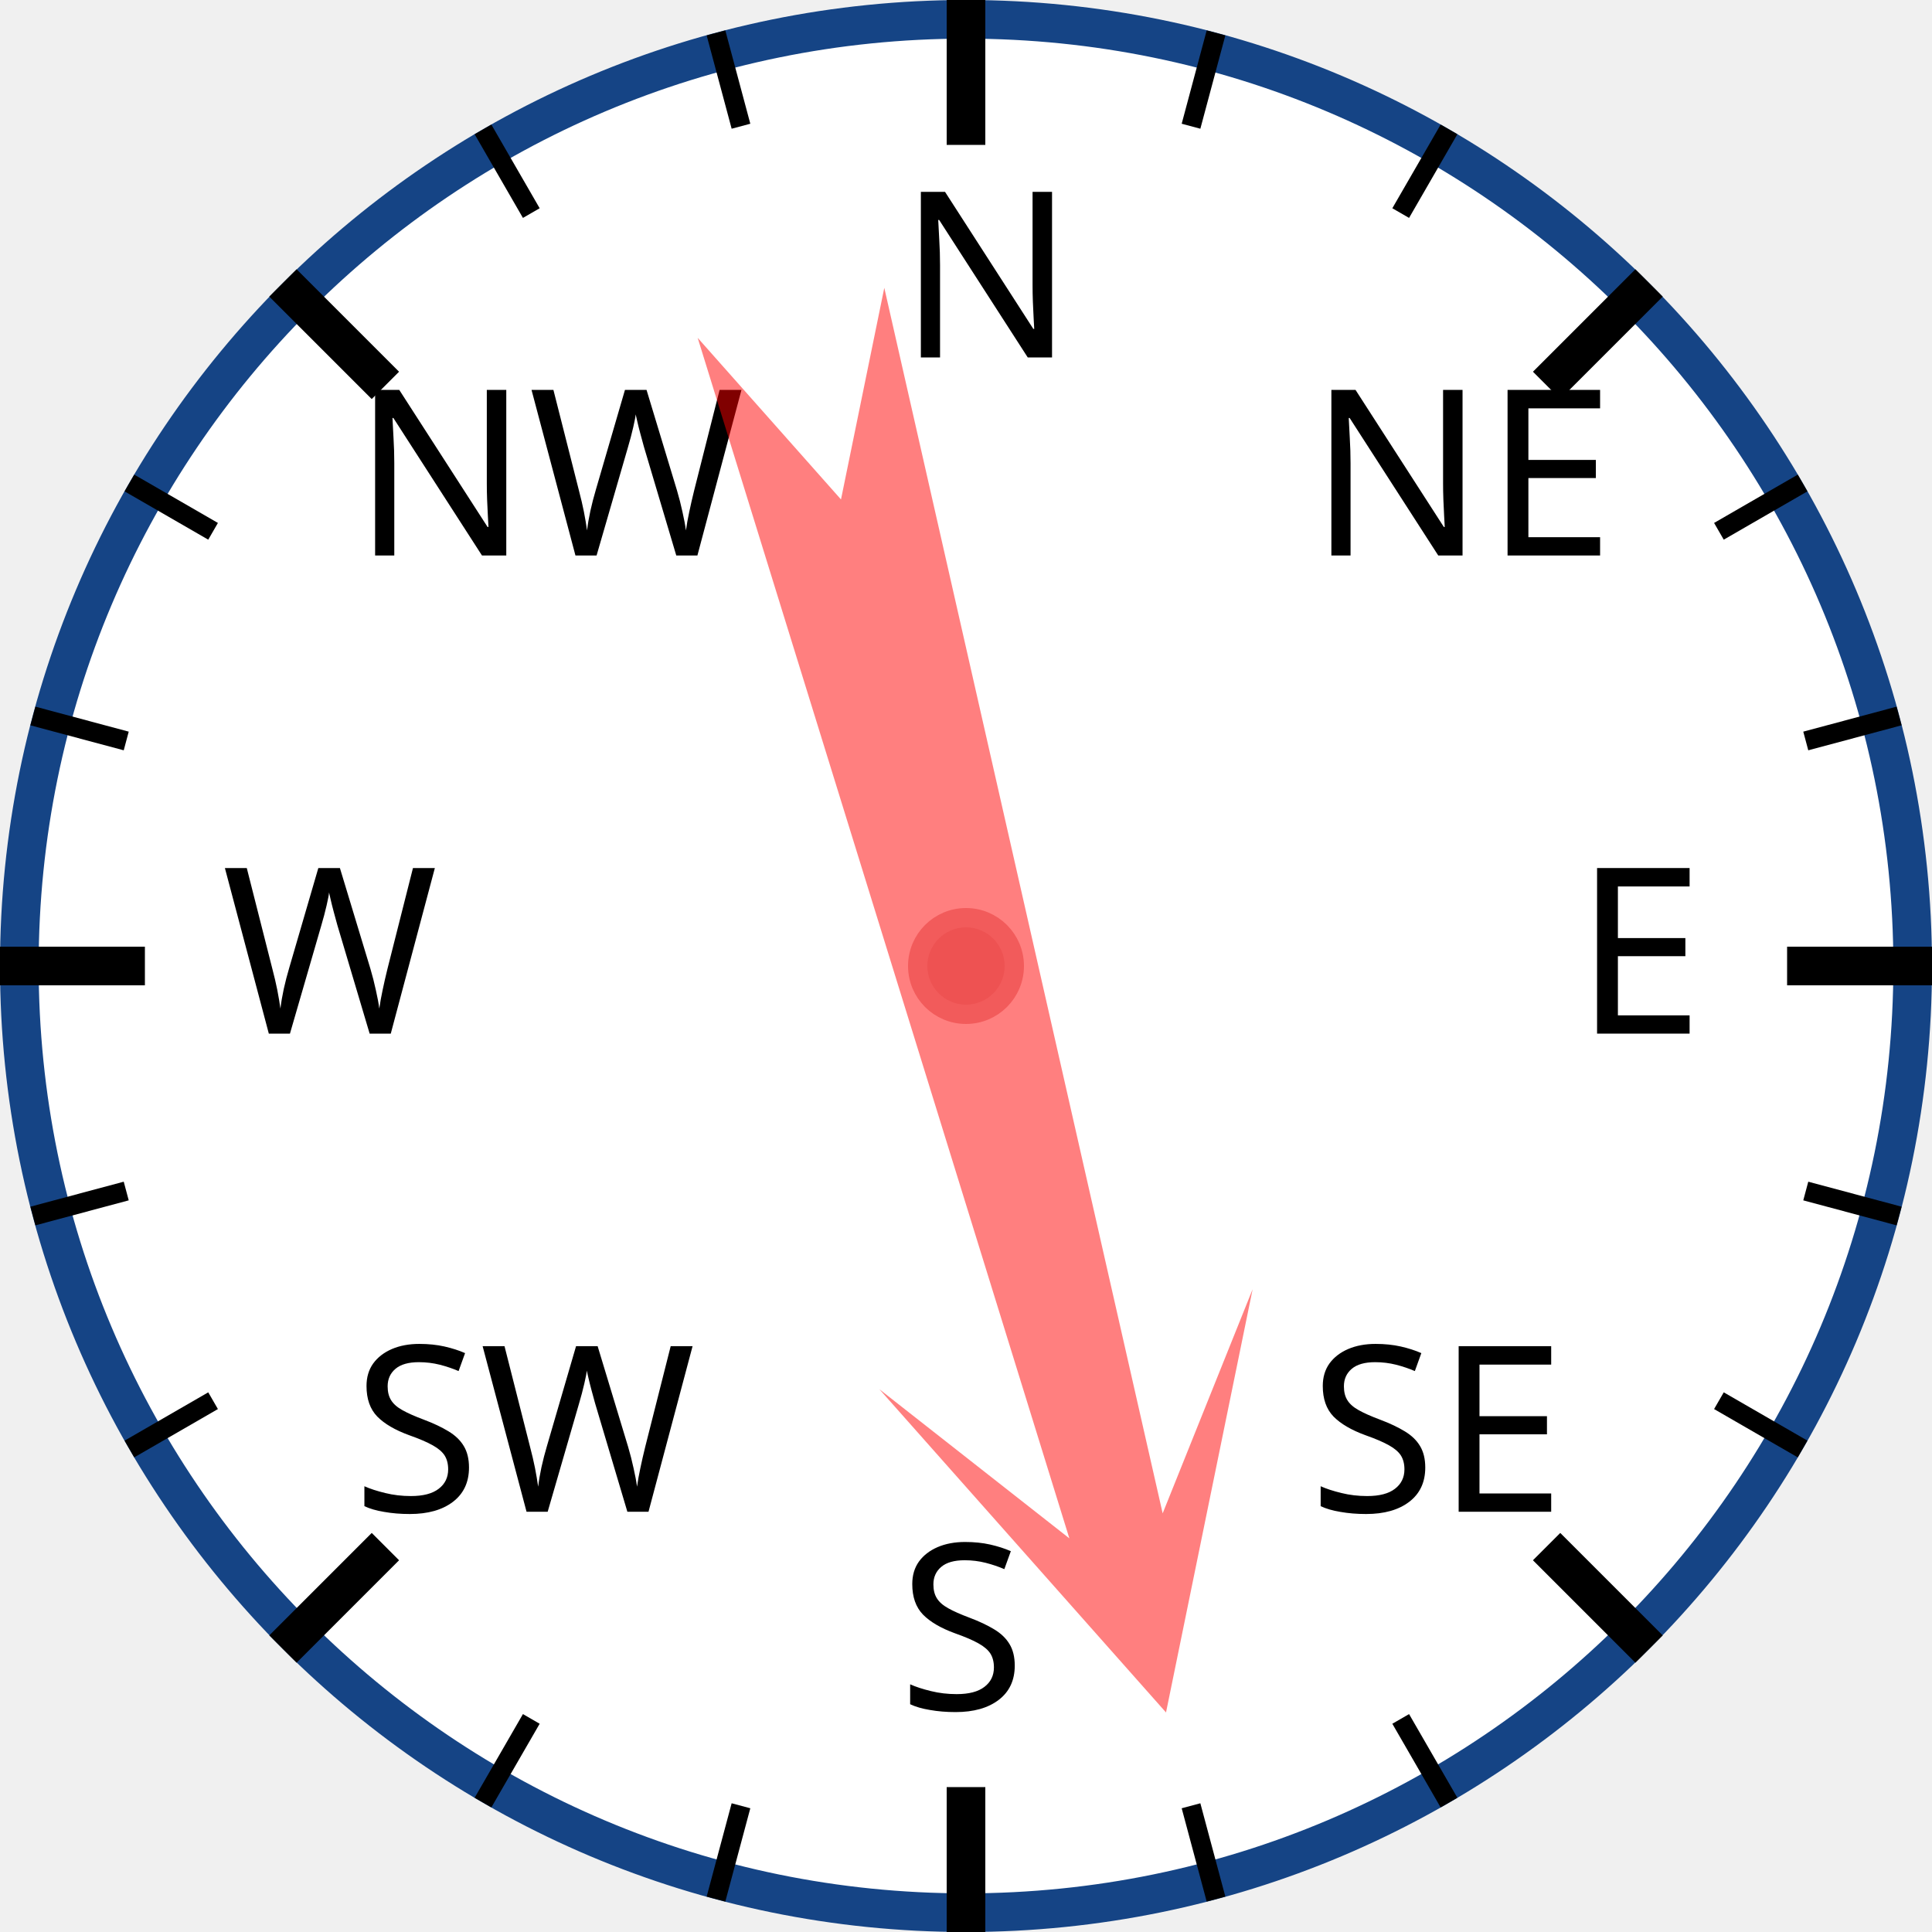
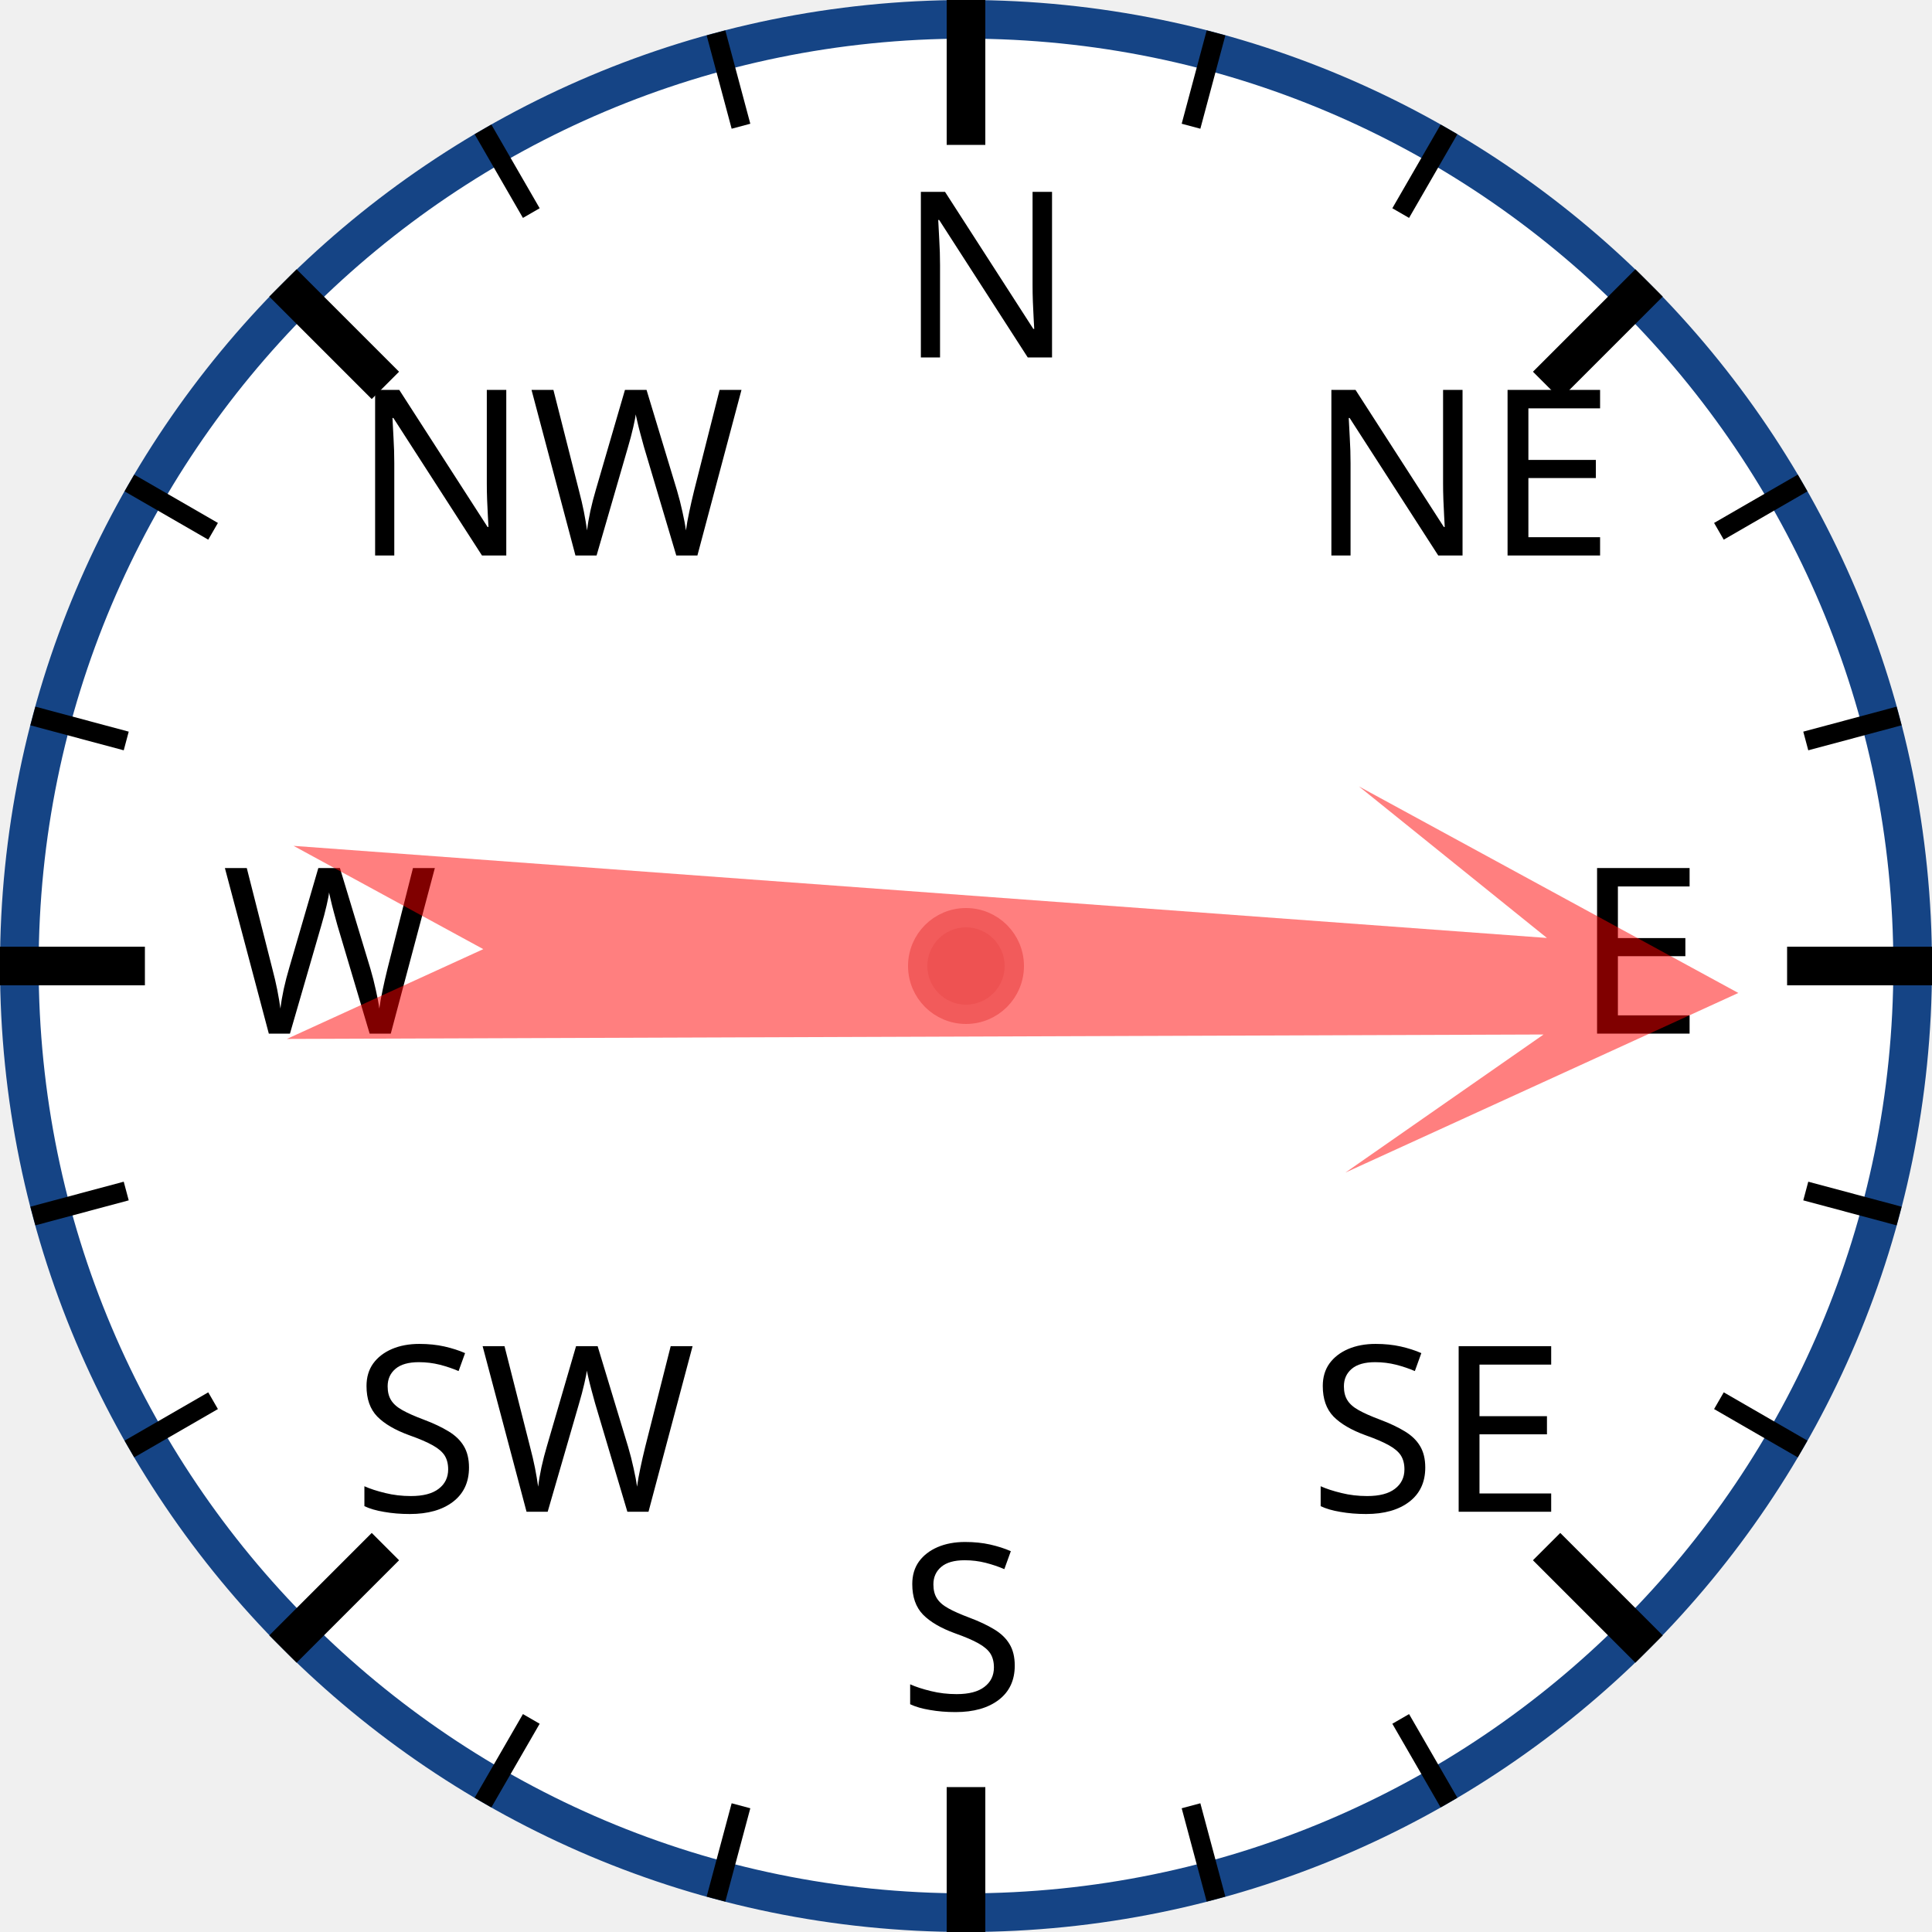
<svg xmlns="http://www.w3.org/2000/svg" width="120px" height="120px" viewBox="0 0 200 200">
  <circle cx="100" cy="100" r="98" style="fill: white; stroke: #154485; stroke-width: 4;" />
  <text x="93.0" y="37.0" style="font-family: sans-serif; font-size: 18pt;">N</text>
  <line x1="100.0" y1="0.0" x2="100.0" y2="15.0" style="stroke: black; stroke-width: 4;" />
  <line x1="74.118" y1="3.407" x2="76.706" y2="13.067" style="stroke: black; stroke-width: 2;" />
  <line x1="50" y1="13.397" x2="55" y2="22.058" style="stroke: black; stroke-width: 2;" />
  <text x="36.503" y="57.503" style="font-family: sans-serif; font-size: 18pt;">NW</text>
  <line x1="29.289" y1="29.289" x2="39.896" y2="39.896" style="stroke: black; stroke-width: 4;" />
  <line x1="13.397" y1="50" x2="22.058" y2="55" style="stroke: black; stroke-width: 2;" />
  <line x1="3.407" y1="74.118" x2="13.067" y2="76.706" style="stroke: black; stroke-width: 2;" />
  <text x="23.0" y="107.0" style="font-family: sans-serif; font-size: 18pt;">W</text>
  <line x1="0.0" y1="100.0" x2="15.0" y2="100.0" style="stroke: black; stroke-width: 4;" />
  <line x1="3.407" y1="125.882" x2="13.067" y2="123.294" style="stroke: black; stroke-width: 2;" />
  <line x1="13.397" y1="150" x2="22.058" y2="145" style="stroke: black; stroke-width: 2;" />
  <text x="36.503" y="156.497" style="font-family: sans-serif; font-size: 18pt;">SW</text>
  <line x1="29.289" y1="170.711" x2="39.896" y2="160.104" style="stroke: black; stroke-width: 4;" />
  <line x1="50" y1="186.603" x2="55" y2="177.942" style="stroke: black; stroke-width: 2;" />
  <line x1="74.118" y1="196.593" x2="76.706" y2="186.933" style="stroke: black; stroke-width: 2;" />
  <text x="93" y="177.0" style="font-family: sans-serif; font-size: 18pt;">S</text>
  <line x1="100" y1="200.0" x2="100" y2="185.0" style="stroke: black; stroke-width: 4;" />
  <line x1="125.882" y1="196.593" x2="123.294" y2="186.933" style="stroke: black; stroke-width: 2;" />
  <line x1="150.0" y1="186.603" x2="145.0" y2="177.942" style="stroke: black; stroke-width: 2;" />
  <text x="135.497" y="156.497" style="font-family: sans-serif; font-size: 18pt;">SE</text>
  <line x1="170.711" y1="170.711" x2="160.104" y2="160.104" style="stroke: black; stroke-width: 4;" />
  <line x1="186.603" y1="150" x2="177.942" y2="145" style="stroke: black; stroke-width: 2;" />
  <line x1="196.593" y1="125.882" x2="186.933" y2="123.294" style="stroke: black; stroke-width: 2;" />
  <text x="163.0" y="107" style="font-family: sans-serif; font-size: 18pt;">E</text>
  <line x1="200.0" y1="100" x2="185.0" y2="100" style="stroke: black; stroke-width: 4;" />
  <line x1="196.593" y1="74.118" x2="186.933" y2="76.706" style="stroke: black; stroke-width: 2;" />
  <line x1="186.603" y1="50" x2="177.942" y2="55" style="stroke: black; stroke-width: 2;" />
  <text x="135.497" y="57.503" style="font-family: sans-serif; font-size: 18pt;">NE</text>
  <line x1="170.711" y1="29.289" x2="160.104" y2="39.896" style="stroke: black; stroke-width: 4;" />
  <line x1="150" y1="13.397" x2="145" y2="22.058" style="stroke: black; stroke-width: 2;" />
  <line x1="125.882" y1="3.407" x2="123.294" y2="13.067" style="stroke: black; stroke-width: 2;" />
-   <polygon points="100 20 120 60 105 40 110 170 100 150 90 170 95 40 80 60" style="fill: red; fill-opacity: 0.5;" transform="rotate(165,100,100)" />
+   <polygon points="100 20 120 60 105 40 110 170 100 150 90 170 95 40 80 60" style="fill: red; fill-opacity: 0.5;" transform="rotate(92,100,100)" />
  <circle cx="100" cy="100" r="5" style="fill: #EE5252; stroke: #F25B5B; stroke-width: 2;" />
</svg>
